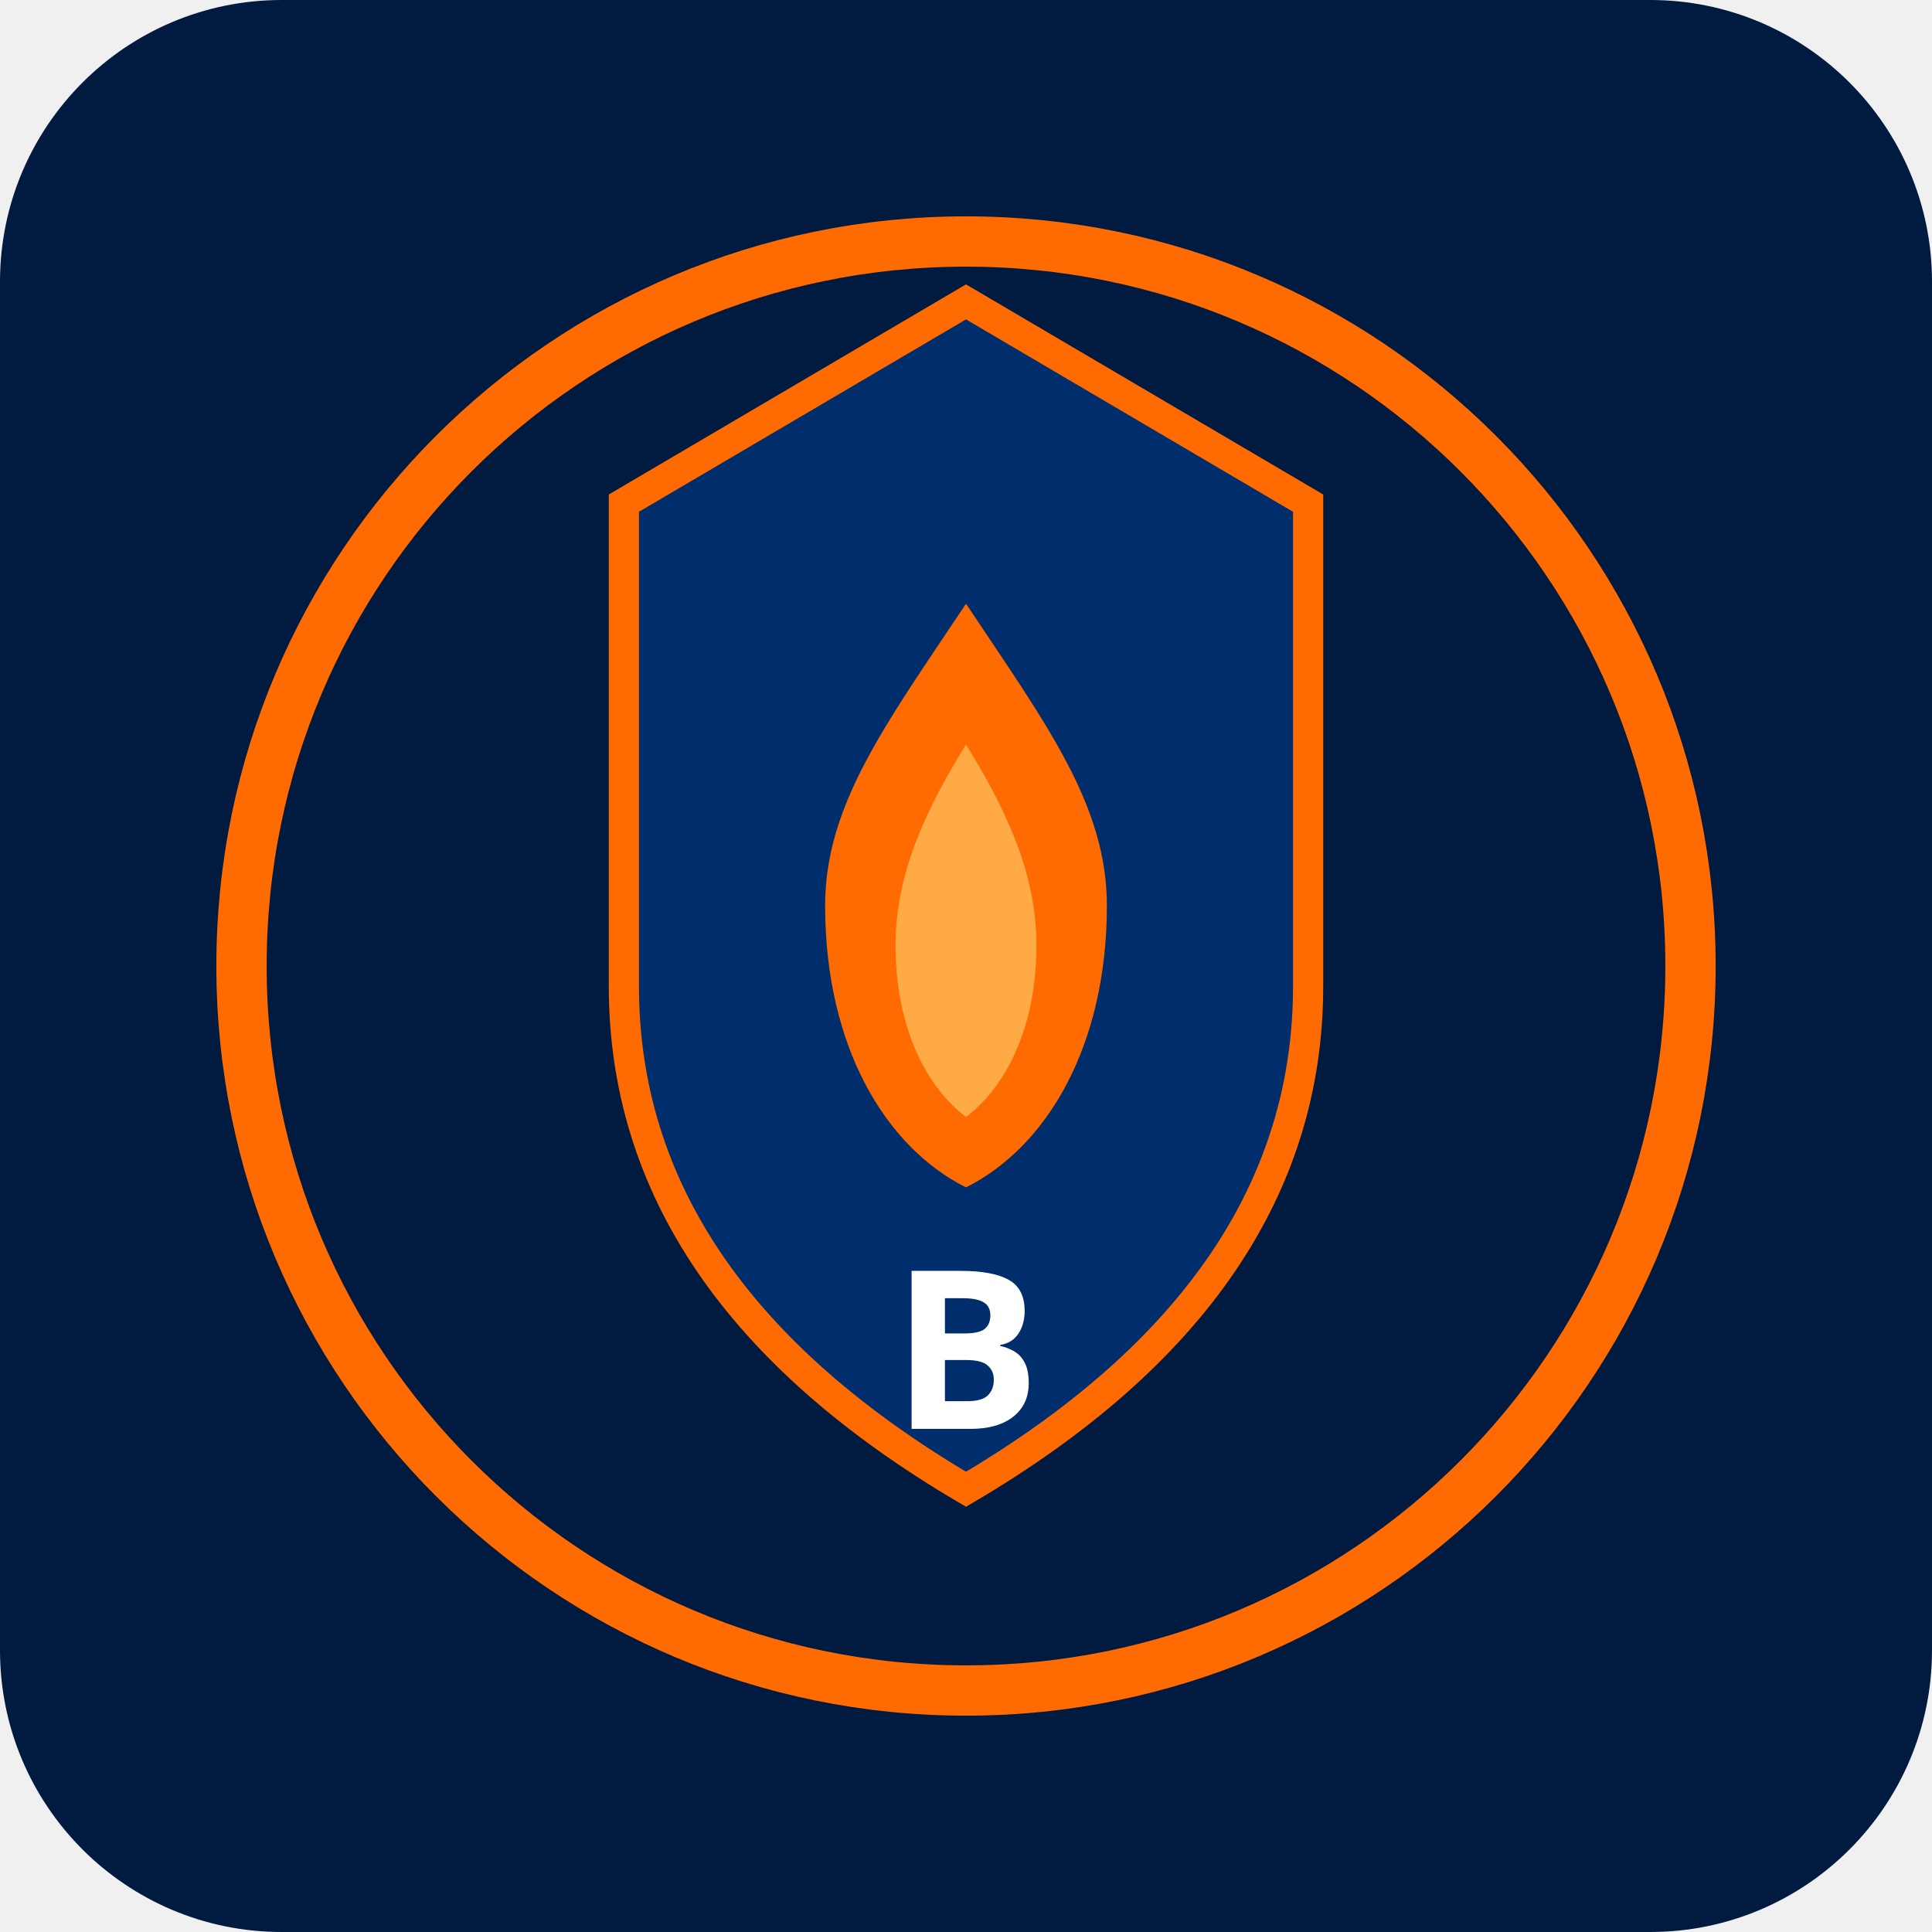
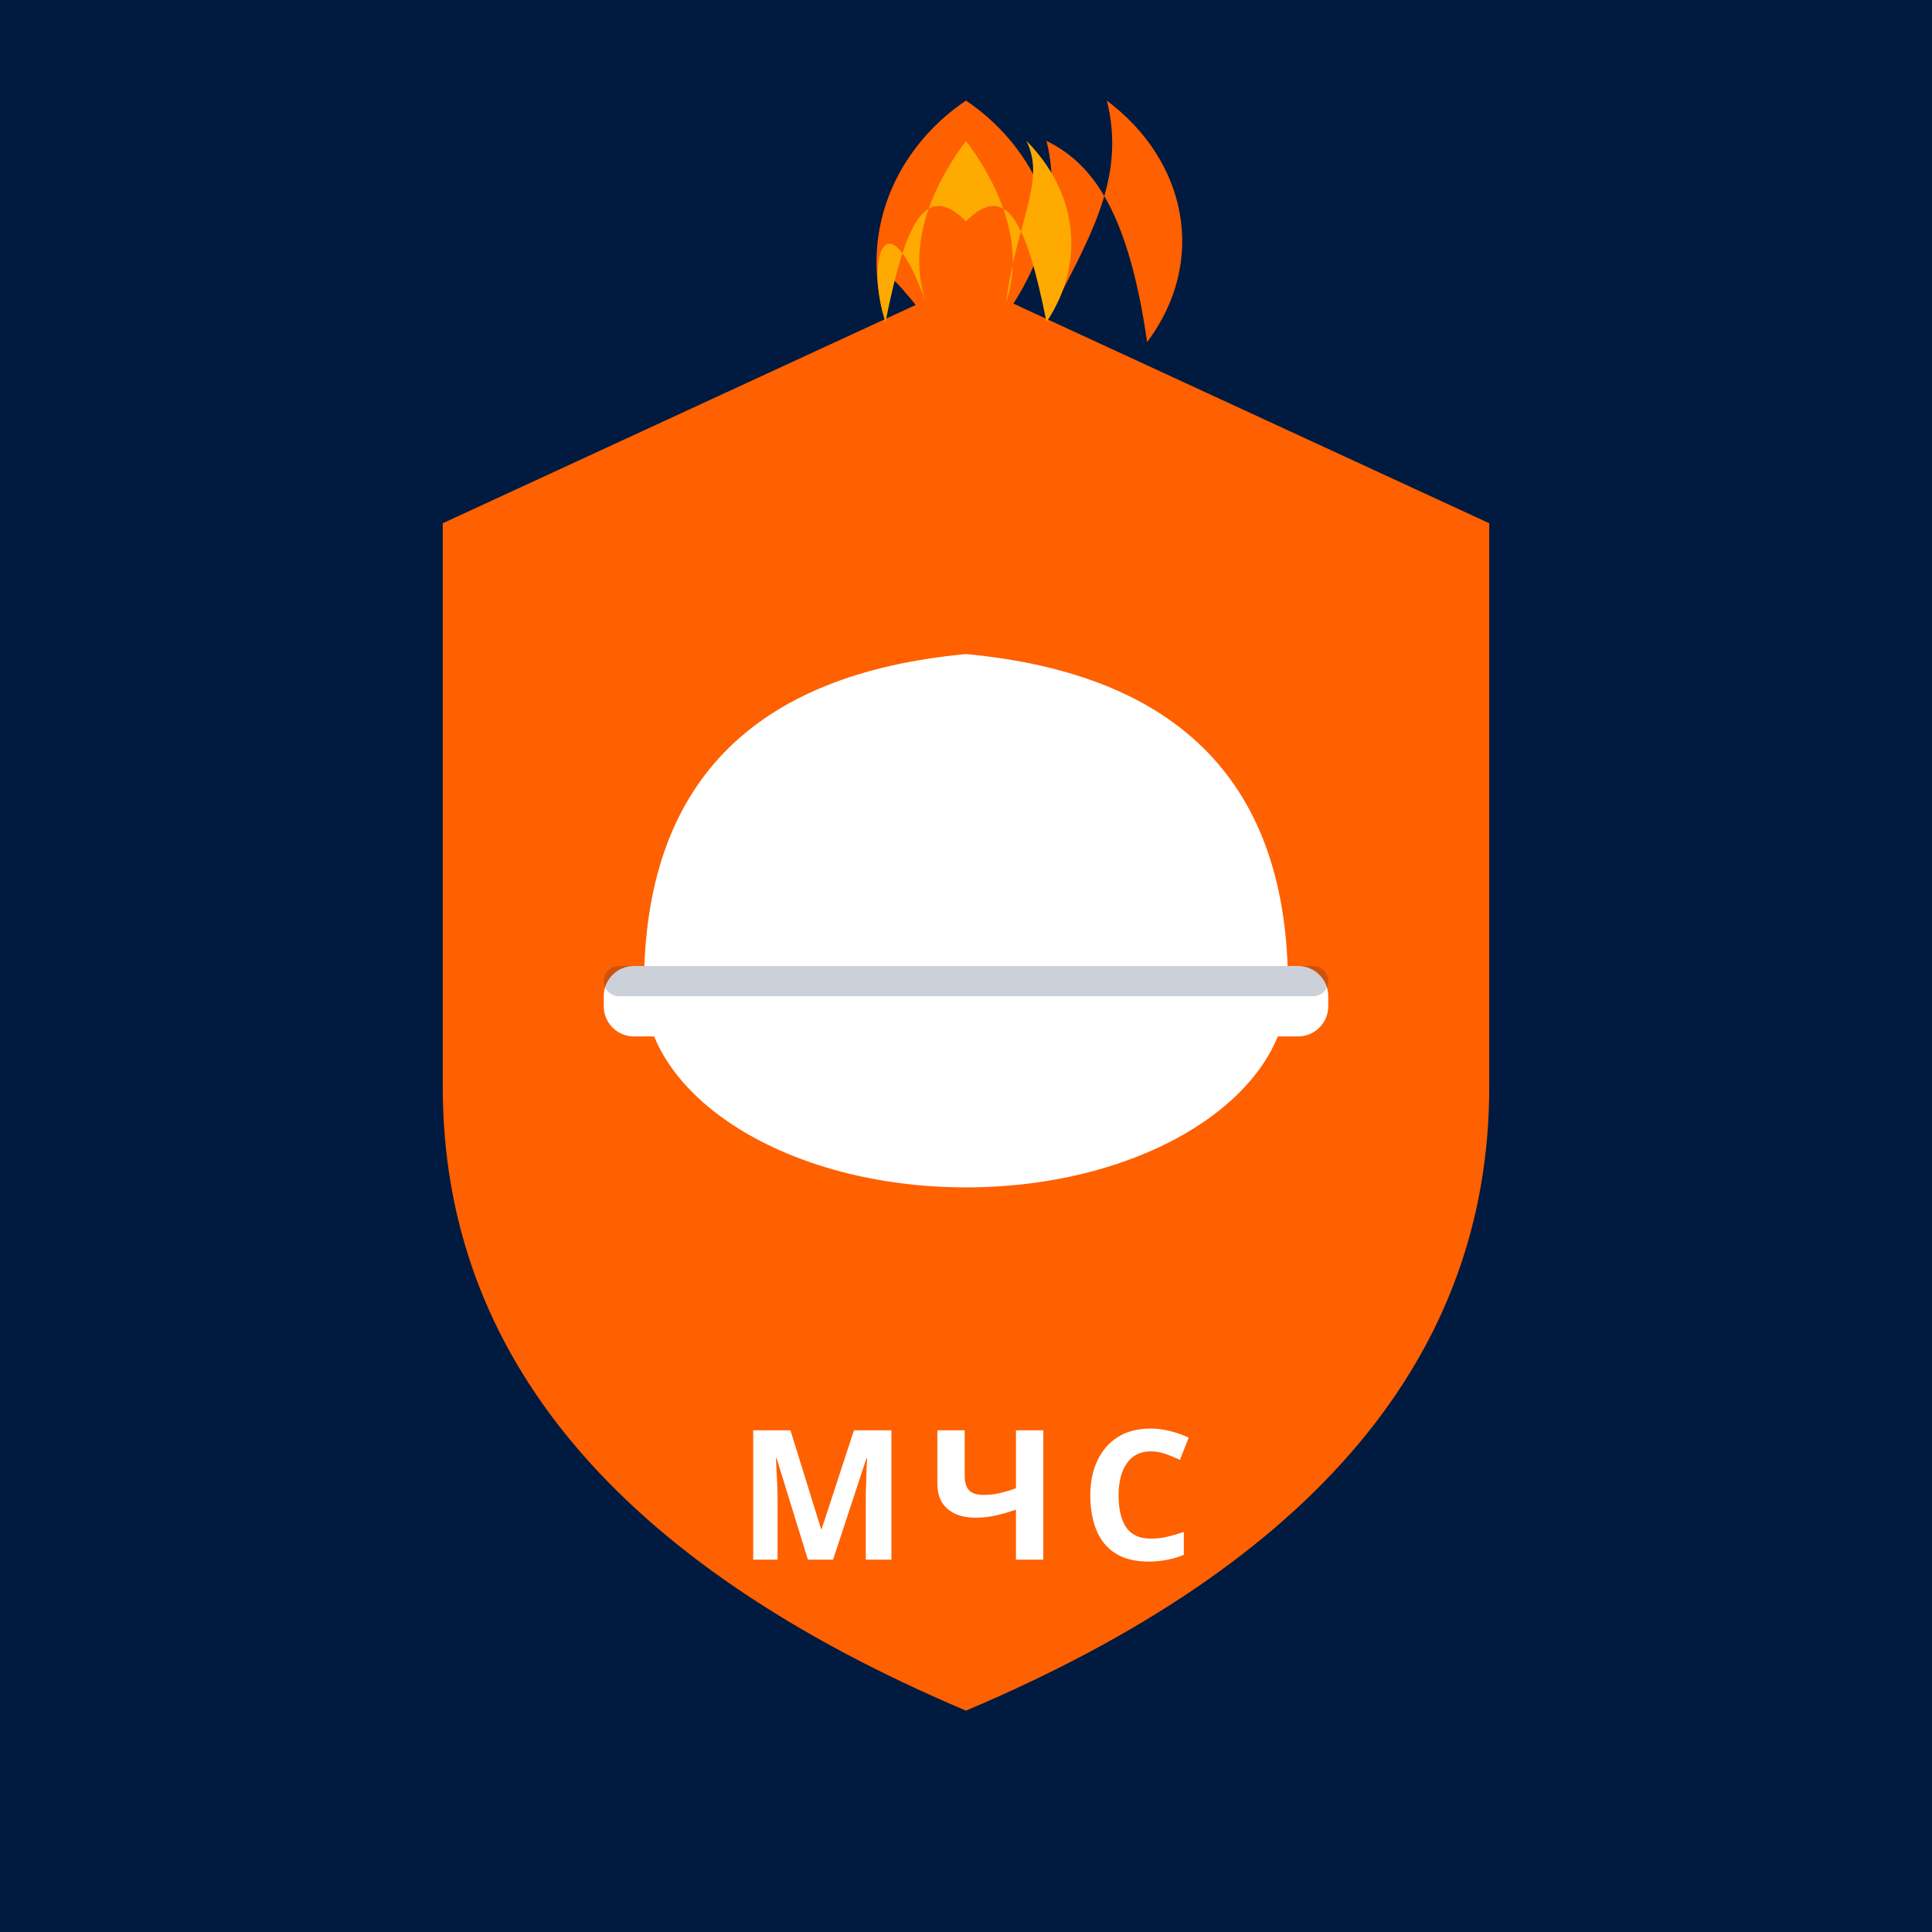
<svg xmlns="http://www.w3.org/2000/svg" viewBox="0 0 192 192">
-   <rect width="192" height="192" rx="28" fill="#001a40" />
-   <circle cx="96" cy="96" r="72" fill="none" stroke="#FF6B00" stroke-width="5" />
-   <path d="M96 30 L130 50 L130 98 Q130 128 96 148 Q62 128 62 98 L62 50 Z" fill="#002d6b" stroke="#FF6B00" stroke-width="3" />
-   <path d="M96 60 C88 72 82 80 82 90 C82 104 88 114 96 118 C104 114 110 104 110 90 C110 80 104 72 96 60Z" fill="#FF6B00" />
-   <path d="M96 74 C91 82 89 88 89 94 C89 102 92 108 96 111 C100 108 103 102 103 94 C103 88 101 82 96 74Z" fill="#ffaa44" />
-   <text x="96" y="142" font-family="Arial Black, sans-serif" font-size="22" font-weight="900" fill="white" text-anchor="middle" letter-spacing="1">В</text>
+   <rect width="192" height="192" fill="#001a40" />
+   <path d="M96 28 L148 52 L148 108 Q148 148 96 170 Q44 148 44 108 L44 52 Z" fill="#FF6000" />
+   <ellipse cx="96" cy="98" rx="32" ry="20" fill="white" />
+   <path d="M64 98 Q64 68 96 65 Q128 68 128 98 Z" fill="white" />
+   <rect x="60" y="96" width="72" height="7" rx="3" fill="white" />
+   <rect x="60" y="96" width="72" height="3" rx="1.5" fill="#001a40" opacity="0.2" />
+   <path d="M88 32 C85 22 90 14 96 10 C102 14 107 22 104 32 C108 24 112 18 110 10 C118 16 120 26 114 34 C112 20 108 16 104 14 C106 22 102 30 96 36 C90 30 86 22 88 32Z" fill="#FF6000" />
+   <path d="M92 30 C90 24 93 18 96 14 C99 18 102 24 100 30 C101 22 104 18 102 14 C107 19 108 26 104 32 C102 22 100 18 96 22 C92 18 90 22 88 32 C86 26 88 19 92 30Z" fill="#ffaa00" />
+   <text x="96" y="155" font-family="Arial Black, sans-serif" font-size="18" font-weight="900" fill="white" text-anchor="middle" letter-spacing="2">МЧС</text>
</svg>
